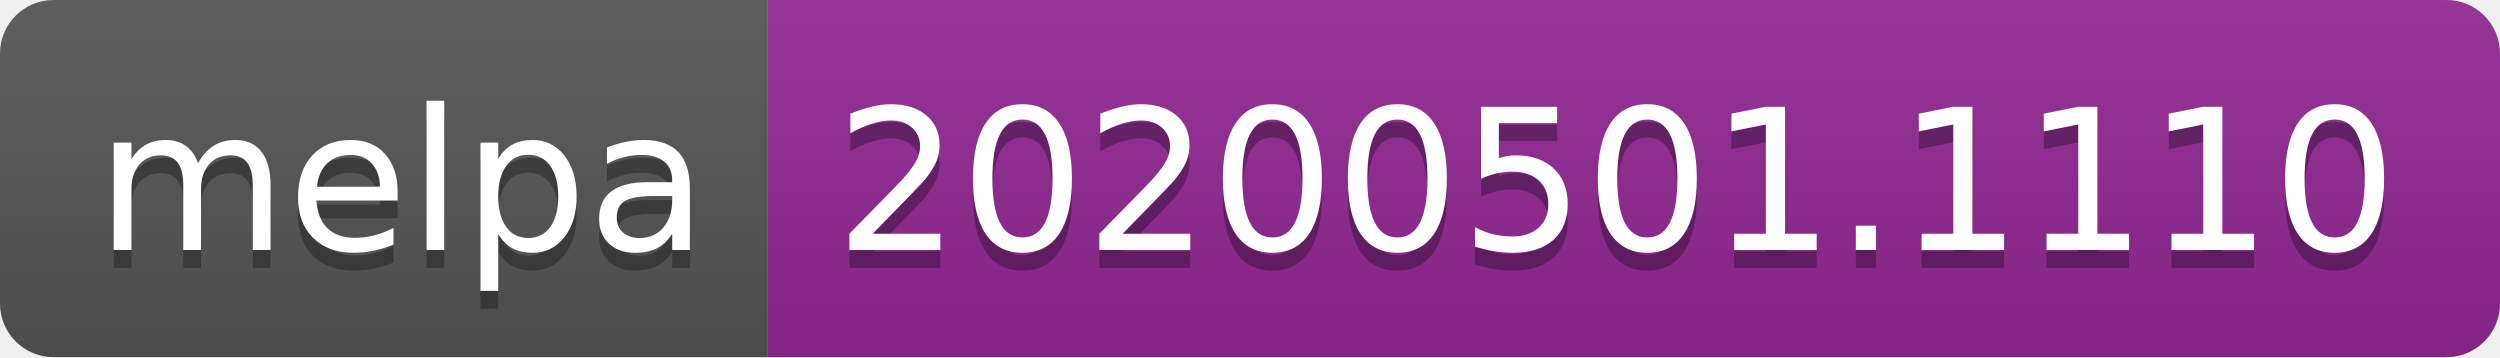
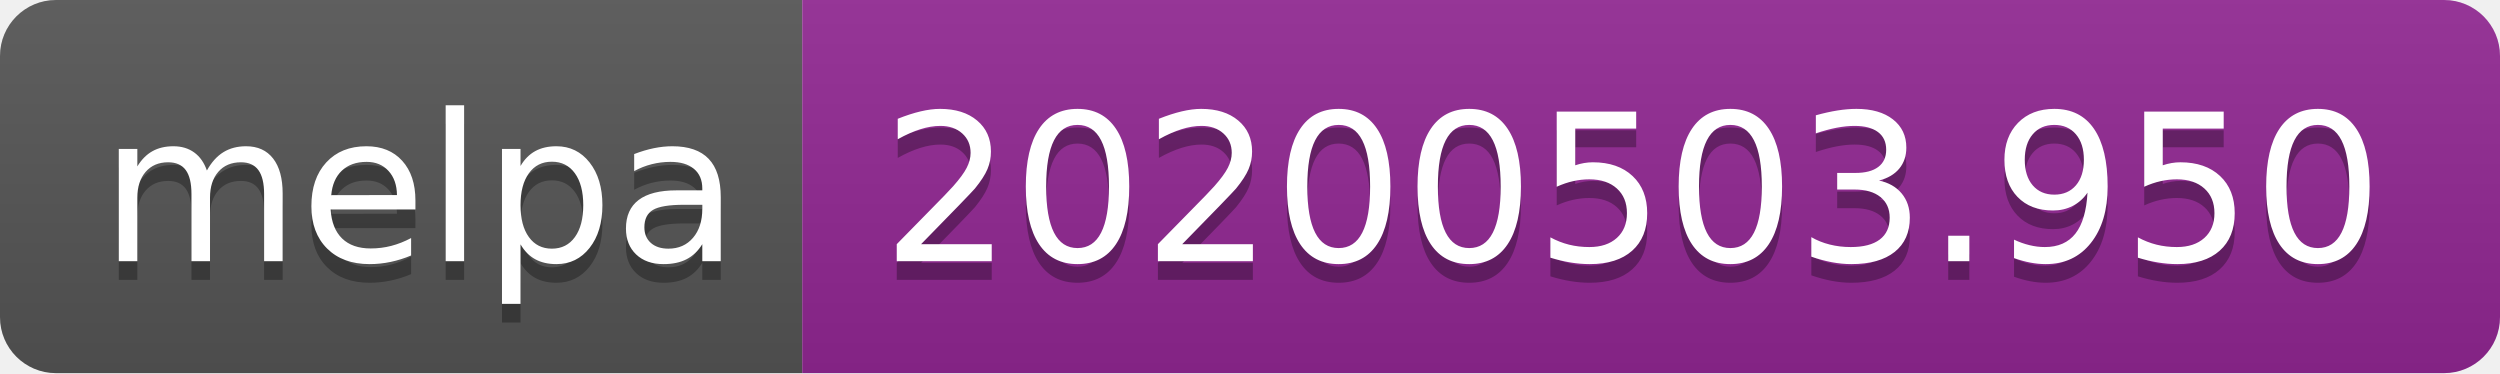
- <svg xmlns="http://www.w3.org/2000/svg" width="140" height="20">
+ <svg xmlns="http://www.w3.org/2000/svg" width="134" height="20">
  <linearGradient id="s" x2="0" y2="100%">
    <stop offset="0" stop-color="#bbb" stop-opacity=".1" />
    <stop offset="1" stop-opacity=".1" />
  </linearGradient>
  <clipPath id="r">
-     <rect width="140" height="20" rx="3" fill="#fff" />
+     <rect width="134" height="20" rx="3" fill="#fff" />
  </clipPath>
  <g clip-path="url(#r)">
    <rect width="43" height="20" fill="#555" />
-     <rect x="43" width="97" height="20" fill="#922793" />
-     <rect width="140" height="20" fill="url(#s)" />
+     <rect x="43" width="91" height="20" fill="#922793" />
+     <rect width="134" height="20" fill="url(#s)" />
  </g>
  <g fill="#fff" text-anchor="middle" font-family="DejaVu Sans,Verdana,Geneva,sans-serif" font-size="110">
    <text x="225" y="150" fill="#010101" fill-opacity=".3" transform="scale(.1)" textLength="330">melpa</text>
    <text x="225" y="140" transform="scale(.1)" textLength="330">melpa</text>
-     <text x="905" y="150" fill="#010101" fill-opacity=".3" transform="scale(.1)" textLength="870">20200501.1110</text>
-     <text x="905" y="140" transform="scale(.1)" textLength="870">20200501.1110</text>
+     <text x="875" y="150" fill="#010101" fill-opacity=".3" transform="scale(.1)" textLength="810">20200503.950</text>
+     <text x="875" y="140" transform="scale(.1)" textLength="810">20200503.950</text>
  </g>
</svg>
